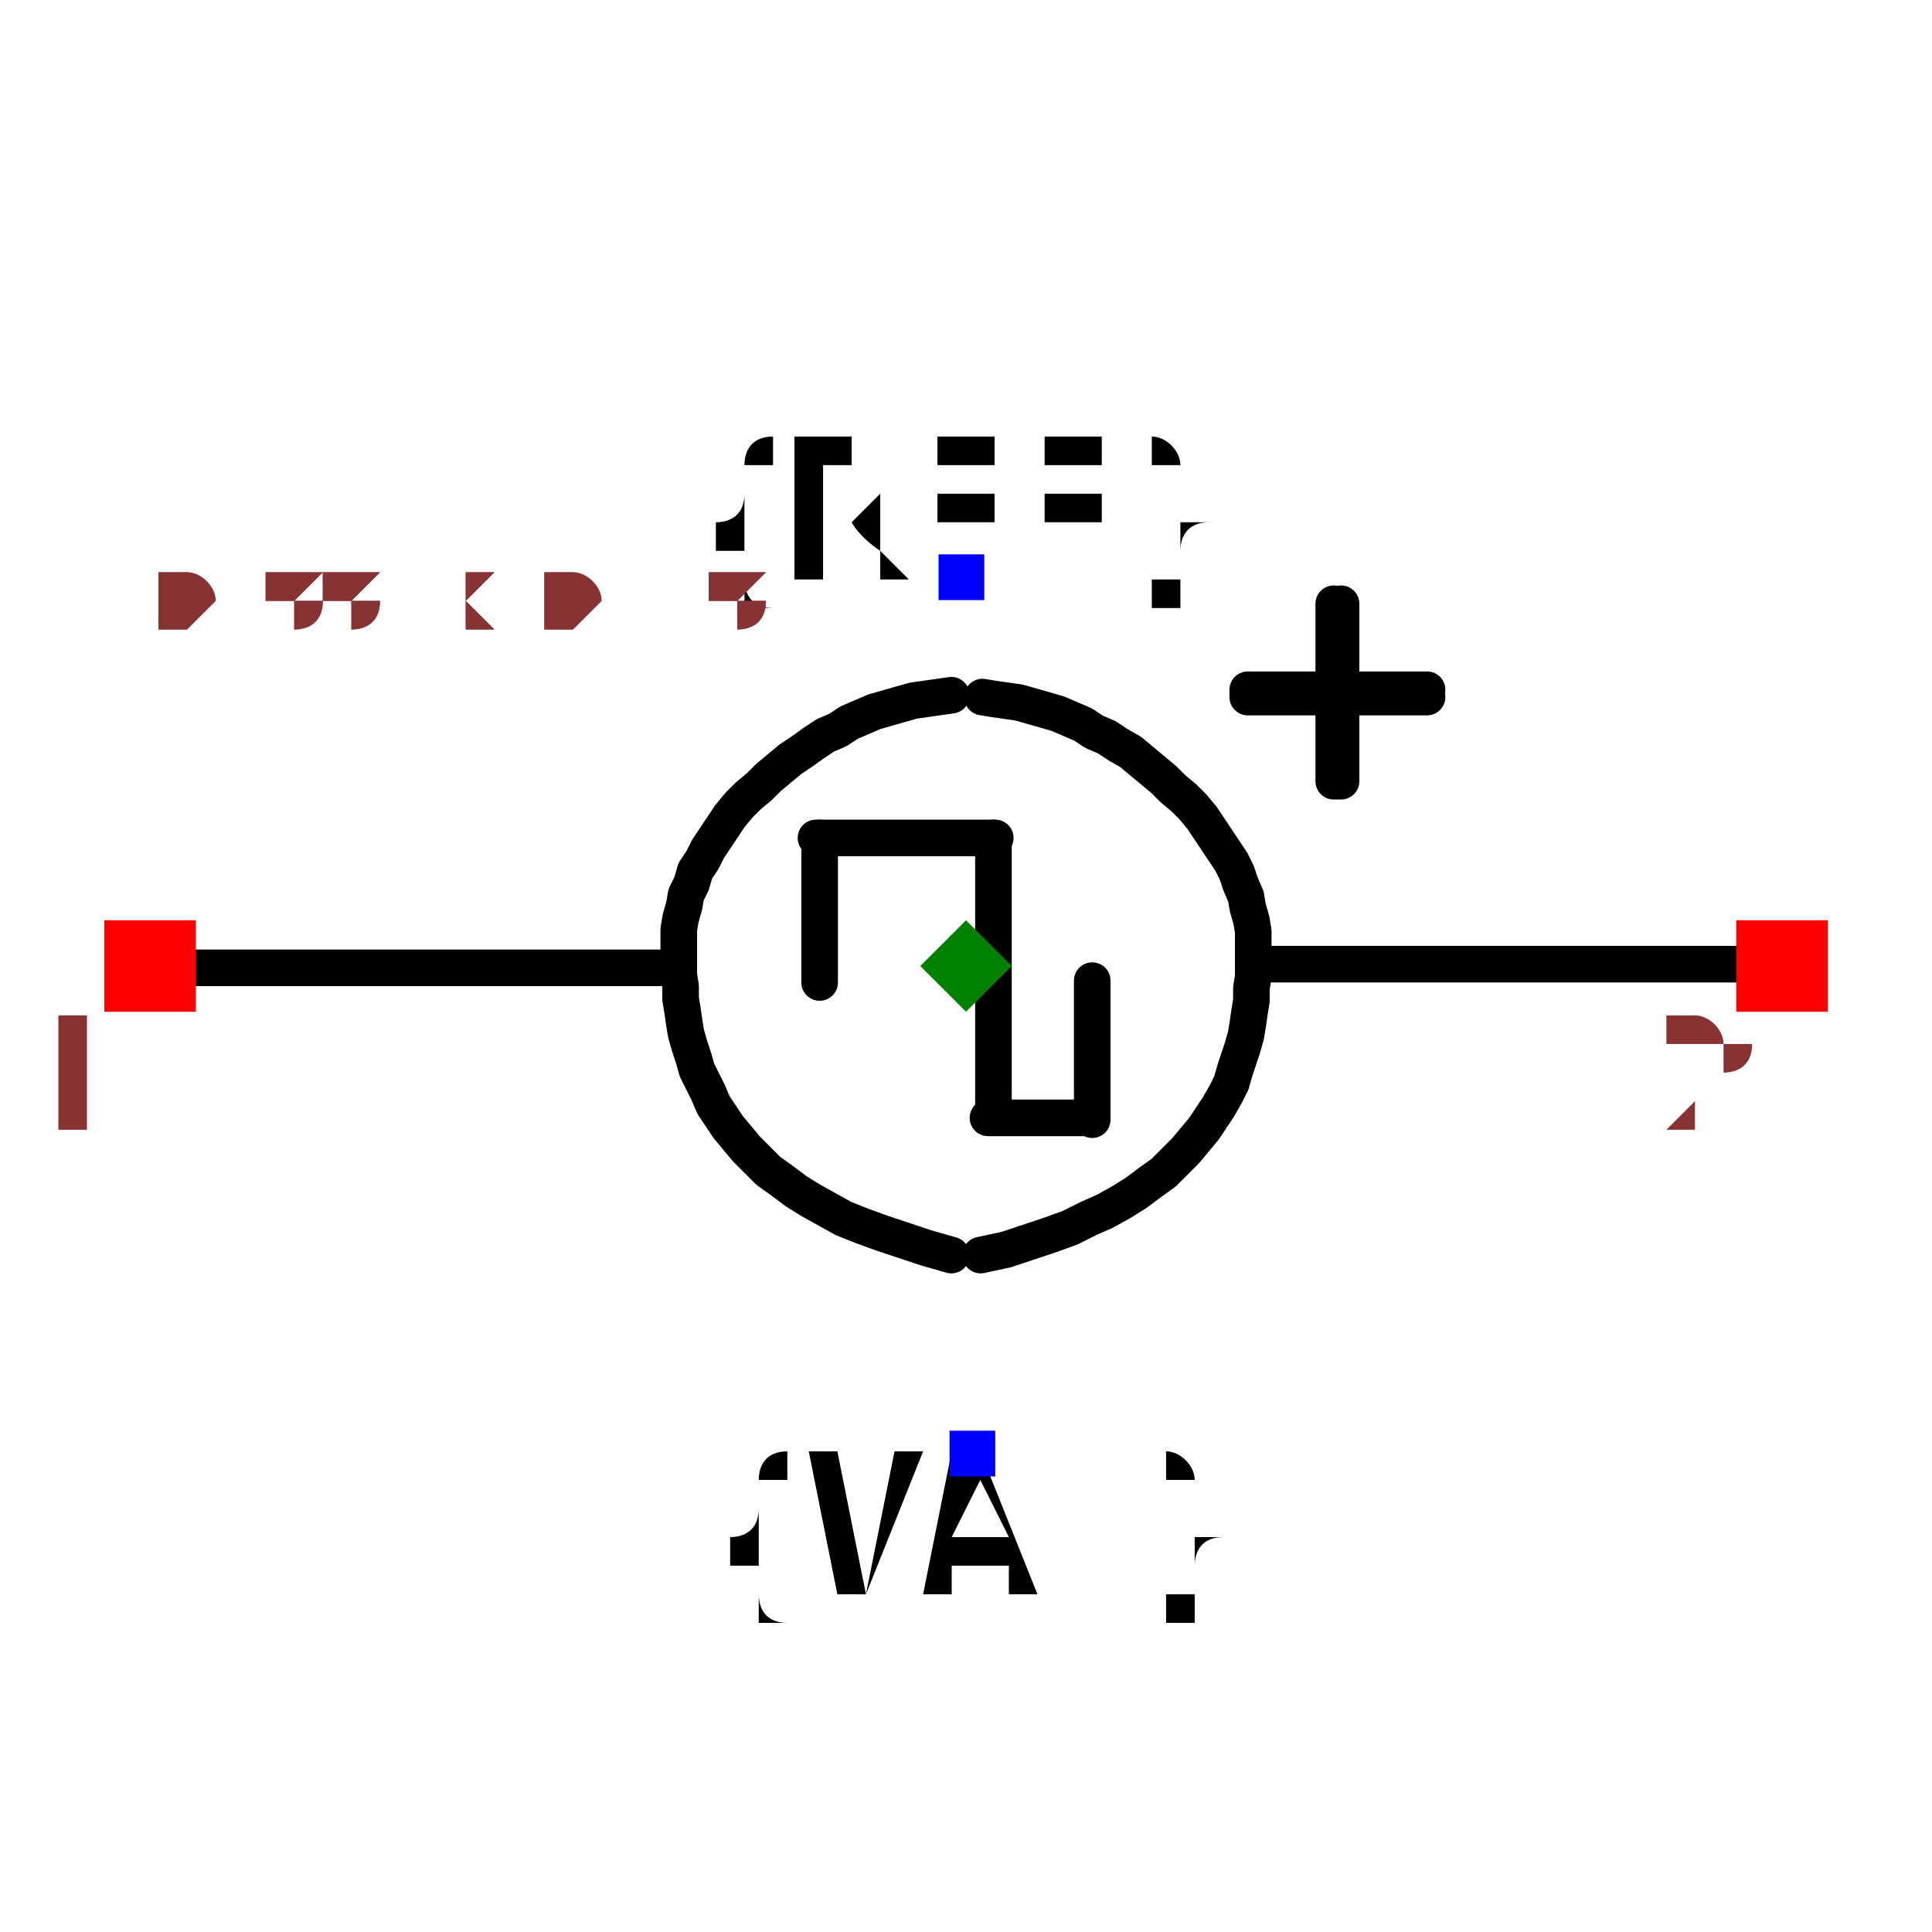
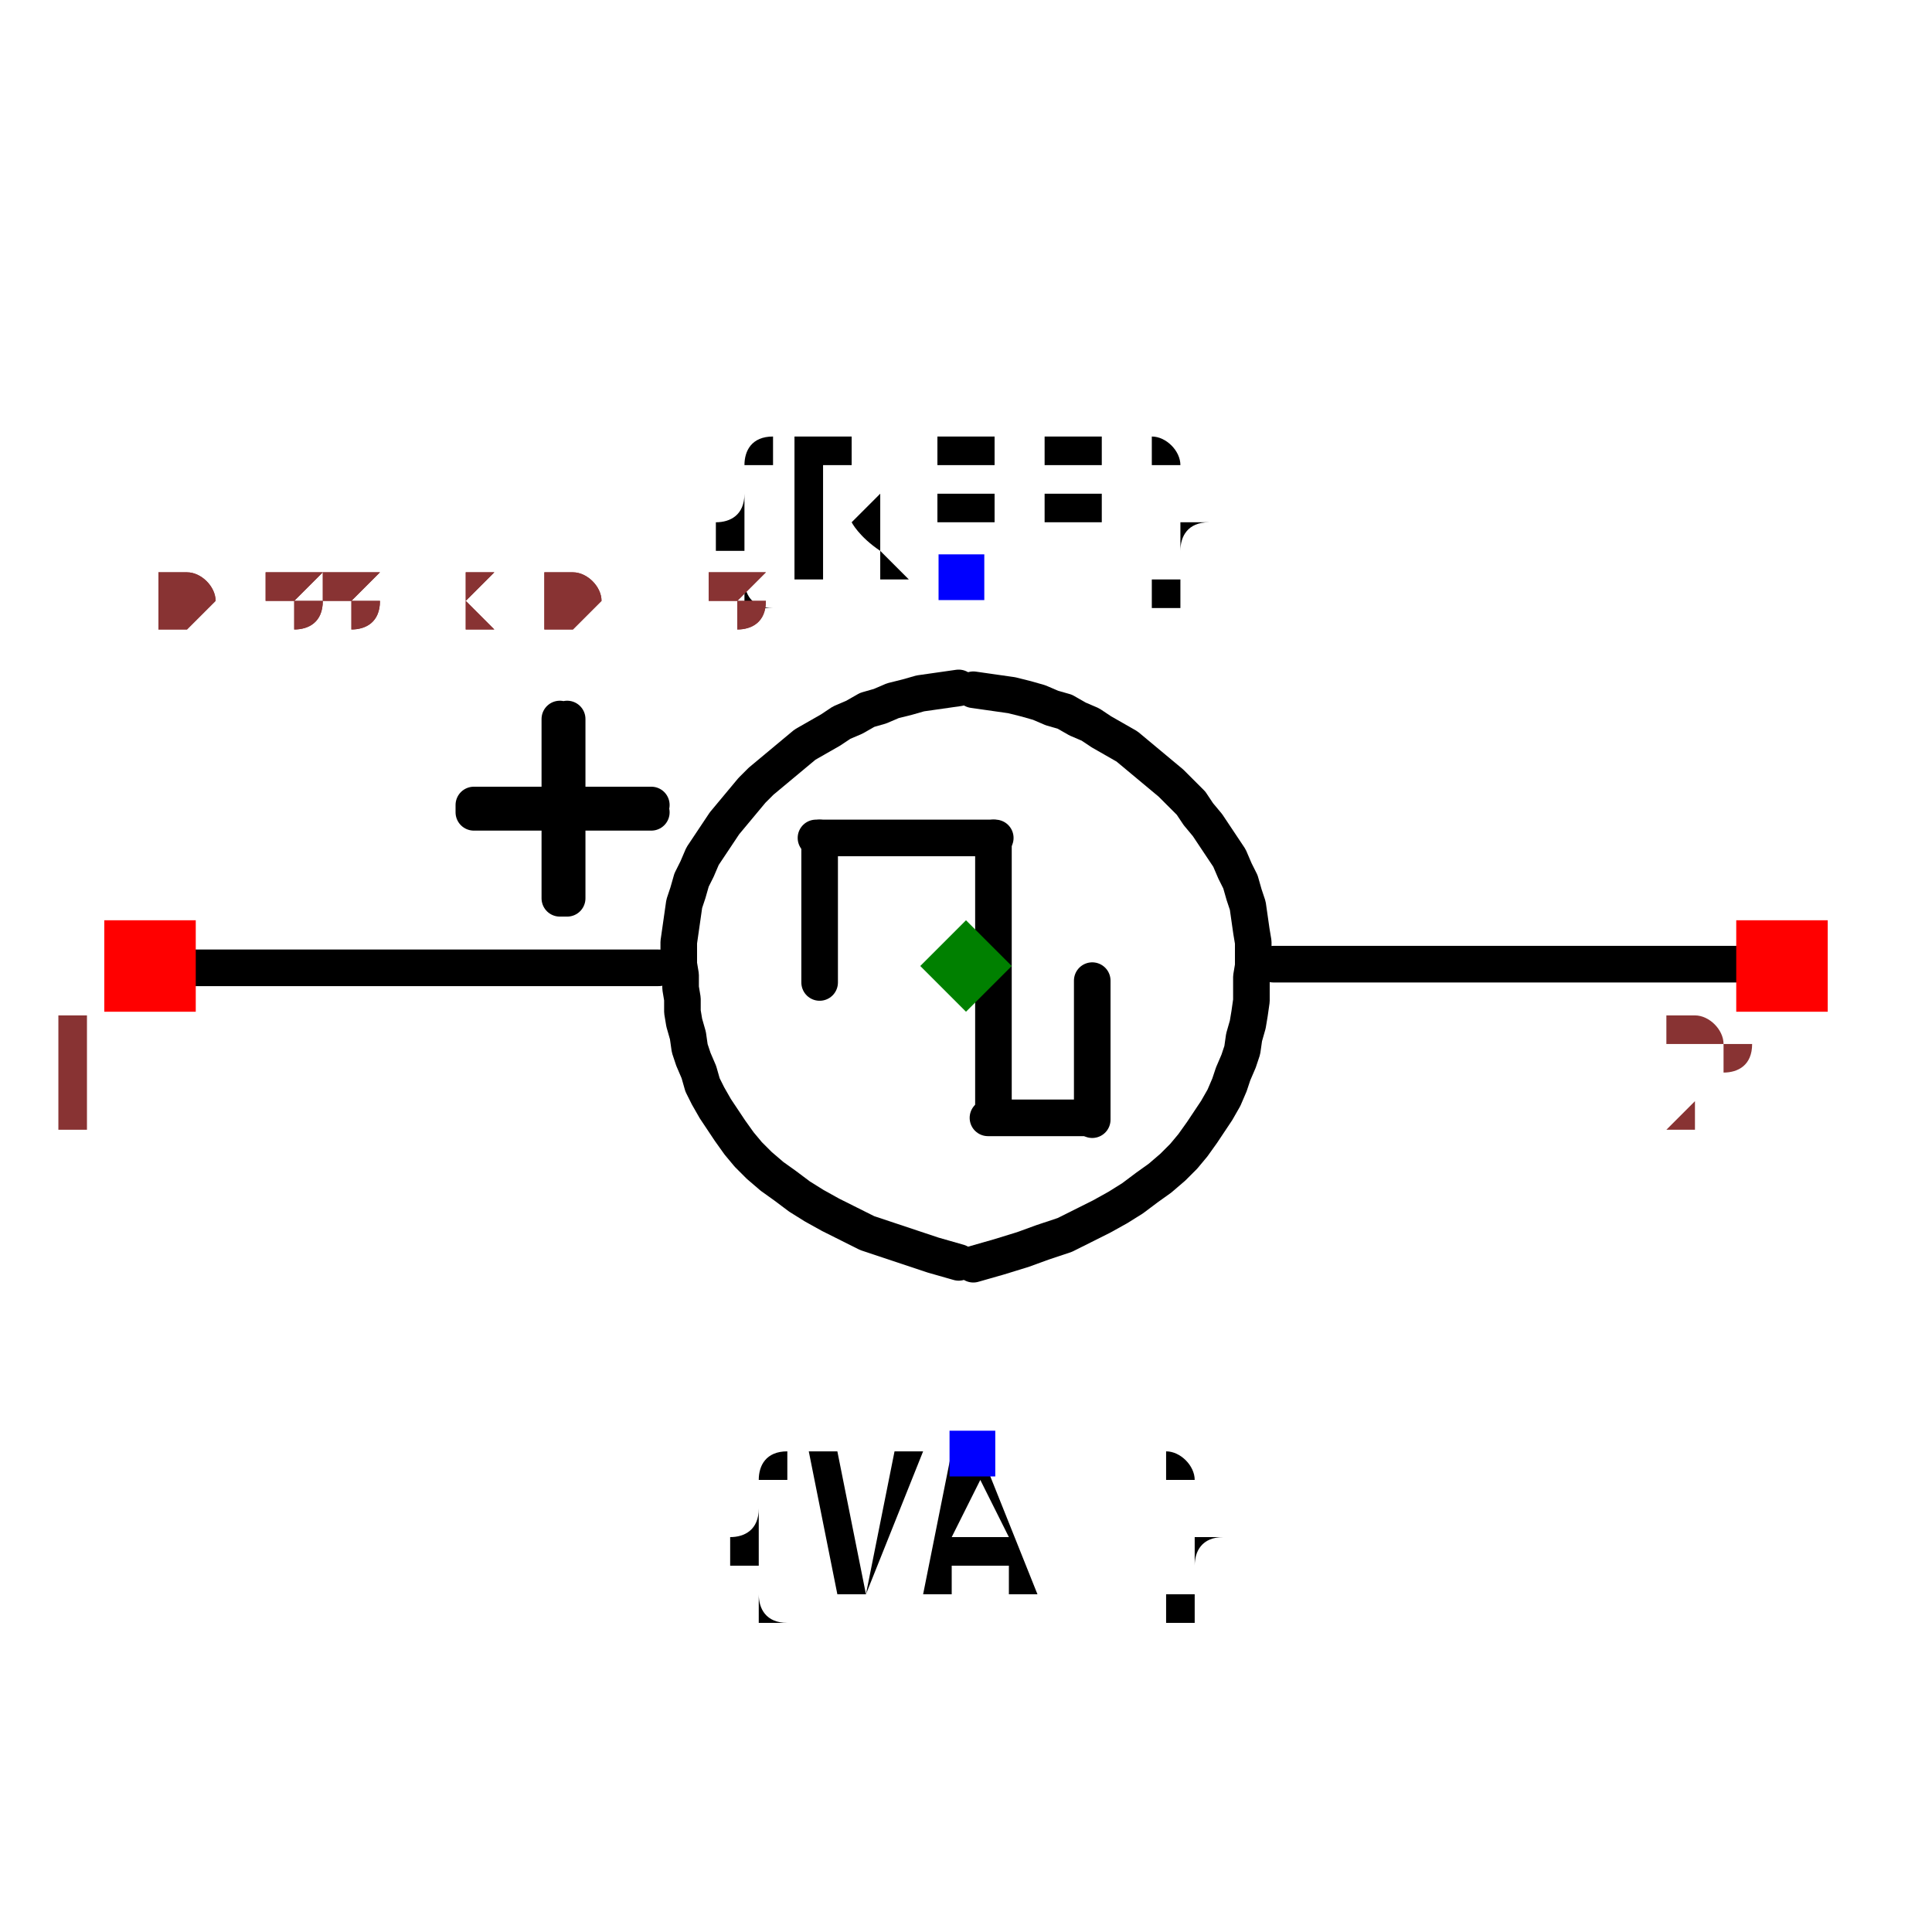
<svg xmlns="http://www.w3.org/2000/svg" width="150" height="150" viewBox="-0.528 -0.314 1.056 0.574">
  <path d="M-0.168,-0.026 L-0.44,-0.026" fill="none" stroke="black" stroke-width="0.02" stroke-linecap="round" stroke-linejoin="round" />
  <path d="M0.44,-0.028 L0.168,-0.028" fill="none" stroke="black" stroke-width="0.02" stroke-linecap="round" stroke-linejoin="round" />
-   <path d="M-0.008,0.131 L-0.008,0.131 L-0.022,0.127 L-0.034,0.123 L-0.046,0.119 L-0.057,0.115 L-0.067,0.111 L-0.076,0.106 L-0.085,0.101 L-0.093,0.096 L-0.101,0.09 L-0.108,0.085 L-0.114,0.079 L-0.12,0.073 L-0.125,0.067 L-0.13,0.061 L-0.134,0.055 L-0.138,0.049 L-0.141,0.042 L-0.144,0.036 L-0.147,0.03 L-0.149,0.023 L-0.151,0.017 L-0.153,0.01 L-0.154,0.004 L-0.155,-0.003 L-0.156,-0.009 L-0.156,-0.016 L-0.157,-0.022 L-0.157,-0.028 L-0.157,-0.034 L-0.157,-0.04 L-0.157,-0.04 L-0.157,-0.04 L-0.157,-0.047 L-0.156,-0.053 L-0.154,-0.06 L-0.153,-0.066 L-0.15,-0.072 L-0.148,-0.079 L-0.144,-0.085 L-0.141,-0.091 L-0.137,-0.097 L-0.133,-0.103 L-0.129,-0.109 L-0.124,-0.115 L-0.119,-0.12 L-0.113,-0.125 L-0.108,-0.13 L-0.102,-0.135 L-0.096,-0.14 L-0.09,-0.144 L-0.083,-0.149 L-0.077,-0.153 L-0.07,-0.156 L-0.064,-0.16 L-0.057,-0.163 L-0.05,-0.166 L-0.043,-0.168 L-0.036,-0.17 L-0.029,-0.172 L-0.022,-0.173 L-0.015,-0.174 L-0.008,-0.175 L-0.008,-0.175" fill="none" stroke="black" stroke-width="0.02" stroke-linecap="round" stroke-linejoin="round" />
-   <path d="M0.008,0.131 L0.008,0.131 L0.022,0.128 L0.034,0.124 L0.046,0.12 L0.057,0.116 L0.067,0.111 L0.076,0.107 L0.085,0.102 L0.093,0.097 L0.101,0.091 L0.108,0.086 L0.114,0.08 L0.12,0.074 L0.125,0.068 L0.13,0.062 L0.134,0.056 L0.138,0.05 L0.142,0.043 L0.145,0.037 L0.147,0.03 L0.149,0.024 L0.151,0.018 L0.153,0.011 L0.154,0.005 L0.155,-0.002 L0.156,-0.008 L0.156,-0.015 L0.157,-0.021 L0.157,-0.027 L0.157,-0.033 L0.157,-0.039 L0.157,-0.039 L0.157,-0.039 L0.157,-0.046 L0.156,-0.052 L0.154,-0.059 L0.153,-0.065 L0.15,-0.072 L0.148,-0.078 L0.145,-0.084 L0.141,-0.09 L0.137,-0.096 L0.133,-0.102 L0.129,-0.108 L0.124,-0.114 L0.119,-0.119 L0.113,-0.124 L0.108,-0.129 L0.102,-0.134 L0.096,-0.139 L0.09,-0.144 L0.083,-0.148 L0.077,-0.152 L0.07,-0.155 L0.064,-0.159 L0.057,-0.162 L0.05,-0.165 L0.043,-0.167 L0.036,-0.169 L0.029,-0.171 L0.022,-0.172 L0.015,-0.173 L0.009,-0.174 L0.009,-0.174" fill="none" stroke="black" stroke-width="0.02" stroke-linecap="round" stroke-linejoin="round" />
+   <path d="M-0.004,0.135 L-0.004,0.135 L-0.018,0.131 L-0.03,0.127 L-0.042,0.123 L-0.054,0.119 L-0.064,0.114 L-0.074,0.109 L-0.083,0.104 L-0.091,0.099 L-0.099,0.093 L-0.106,0.088 L-0.113,0.082 L-0.119,0.076 L-0.124,0.07 L-0.129,0.063 L-0.133,0.057 L-0.137,0.051 L-0.141,0.044 L-0.144,0.038 L-0.146,0.031 L-0.149,0.024 L-0.151,0.018 L-0.152,0.011 L-0.154,0.004 L-0.155,-0.002 L-0.155,-0.009 L-0.156,-0.015 L-0.156,-0.022 L-0.157,-0.028 L-0.157,-0.034 L-0.157,-0.04 L-0.157,-0.04 L-0.157,-0.04 L-0.156,-0.047 L-0.155,-0.054 L-0.154,-0.061 L-0.152,-0.067 L-0.15,-0.074 L-0.147,-0.08 L-0.144,-0.087 L-0.14,-0.093 L-0.136,-0.099 L-0.132,-0.105 L-0.127,-0.111 L-0.122,-0.117 L-0.117,-0.123 L-0.112,-0.128 L-0.106,-0.133 L-0.1,-0.138 L-0.094,-0.143 L-0.088,-0.148 L-0.081,-0.152 L-0.074,-0.156 L-0.068,-0.16 L-0.061,-0.163 L-0.054,-0.167 L-0.047,-0.169 L-0.04,-0.172 L-0.032,-0.174 L-0.025,-0.176 L-0.018,-0.177 L-0.011,-0.178 L-0.004,-0.179 L-0.004,-0.179" fill="none" stroke="black" stroke-width="0.02" stroke-linecap="round" stroke-linejoin="round" />
+   <path d="M0.004,0.136 L0.004,0.136 L0.018,0.132 L0.031,0.128 L0.042,0.124 L0.054,0.12 L0.064,0.115 L0.074,0.11 L0.083,0.105 L0.091,0.1 L0.099,0.094 L0.106,0.089 L0.113,0.083 L0.119,0.077 L0.124,0.071 L0.129,0.064 L0.133,0.058 L0.137,0.052 L0.141,0.045 L0.144,0.038 L0.146,0.032 L0.149,0.025 L0.151,0.019 L0.152,0.012 L0.154,0.005 L0.155,-0.001 L0.156,-0.008 L0.156,-0.014 L0.156,-0.021 L0.157,-0.027 L0.157,-0.033 L0.157,-0.04 L0.157,-0.04 L0.157,-0.04 L0.156,-0.046 L0.155,-0.053 L0.154,-0.06 L0.152,-0.066 L0.15,-0.073 L0.147,-0.079 L0.144,-0.086 L0.14,-0.092 L0.136,-0.098 L0.132,-0.104 L0.127,-0.11 L0.123,-0.116 L0.117,-0.122 L0.112,-0.127 L0.106,-0.132 L0.1,-0.137 L0.094,-0.142 L0.088,-0.147 L0.081,-0.151 L0.074,-0.155 L0.068,-0.159 L0.061,-0.162 L0.054,-0.166 L0.047,-0.168 L0.04,-0.171 L0.033,-0.173 L0.025,-0.175 L0.018,-0.176 L0.011,-0.177 L0.004,-0.178 L0.004,-0.178" fill="none" stroke="black" stroke-width="0.02" stroke-linecap="round" stroke-linejoin="round" />
  <path d="M-0.08,-0.018 L-0.08,-0.097" fill="black" stroke="black" stroke-width="0.02" stroke-linecap="round" stroke-linejoin="round" />
  <path d="M0.015,0.055 L0.015,-0.097" fill="black" stroke="black" stroke-width="0.02" stroke-linecap="round" stroke-linejoin="round" />
  <path d="M0.069,0.057 L0.069,-0.019" fill="black" stroke="black" stroke-width="0.02" stroke-linecap="round" stroke-linejoin="round" />
  <path d="M-0.082,-0.097 L0.016,-0.097" fill="black" stroke="black" stroke-width="0.02" stroke-linecap="round" stroke-linejoin="round" />
  <path d="M0.012,0.056 L0.068,0.056" fill="black" stroke="black" stroke-width="0.02" stroke-linecap="round" stroke-linejoin="round" />
-   <path d="M0.252,-0.174 L0.154,-0.174 L0.154,-0.178 L0.252,-0.178" fill="black" stroke="black" stroke-width="0.02" stroke-linecap="round" stroke-linejoin="round" />
-   <path d="M0.205,-0.225 L0.205,-0.128 L0.201,-0.128 L0.201,-0.225" fill="black" stroke="black" stroke-width="0.02" stroke-linecap="round" stroke-linejoin="round" />
+   <path d="M-0.172,-0.111 L-0.269,-0.111 L-0.269,-0.115 L-0.172,-0.115" fill="black" stroke="black" stroke-width="0.02" stroke-linecap="round" stroke-linejoin="round" />
+   <path d="M-0.218,-0.162 L-0.218,-0.064 L-0.222,-0.064 L-0.222,-0.162" fill="black" stroke="black" stroke-width="0.02" stroke-linecap="round" stroke-linejoin="round" />
  <text x="-0.002" y="-0.239" dx="0" dy="0" text-anchor="middle" style="font: 0.1px monospace; fill: black">{REF}</text>
  <rect x="-0.015" y="-0.252" width="0.025" height="0.025" fill="blue" />
  <text x="0.003" y="0.239" dx="0" dy="0.075" text-anchor="middle" style="font: 0.1px monospace; fill: black">{VAL}</text>
  <rect x="-0.009" y="0.227" width="0.025" height="0.025" fill="blue" />
  <rect x="-0.471" y="-0.052" width="0.05" height="0.05" fill="red" />
  <text x="-0.486" y="0.063" text-anchor="middle" style="font: 0.08px monospace; fill: #833;">1</text>
  <rect x="0.421" y="-0.052" width="0.05" height="0.05" fill="red" />
  <text x="0.406" y="0.063" text-anchor="middle" style="font: 0.08px monospace; fill: #833;">2</text>
  <path d="M 0 -0.052 L 0.025 -0.027 L 0 -0.002 L -0.025 -0.027 Z" fill="green" />
  <text x="-0.44" y="-0.212" style="font: 0.05px monospace; fill: #833;">0.88 x 0.48</text>
  <text x="-0.44" y="-0.212" style="font: 0.05px monospace; fill: #833;">0.88 x 0.48</text>
</svg>
